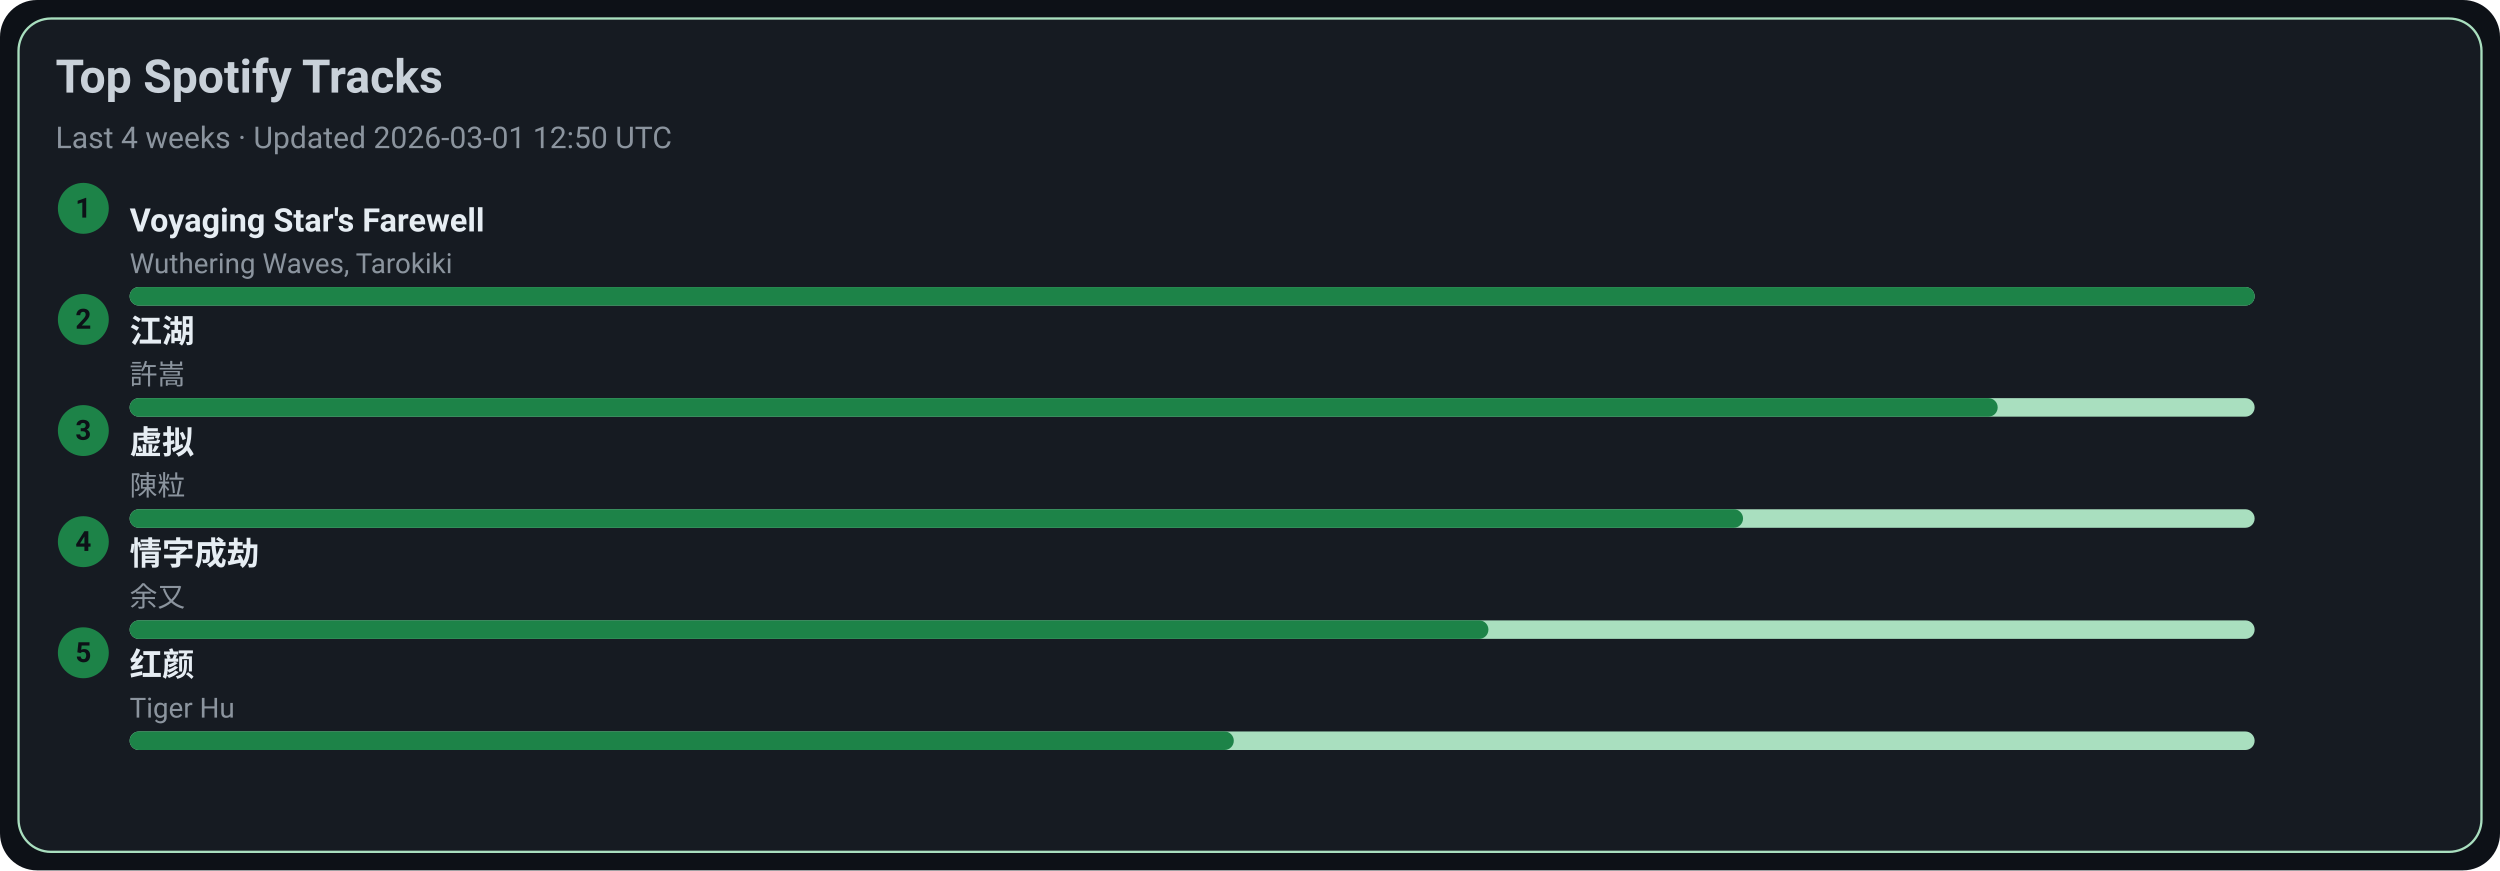
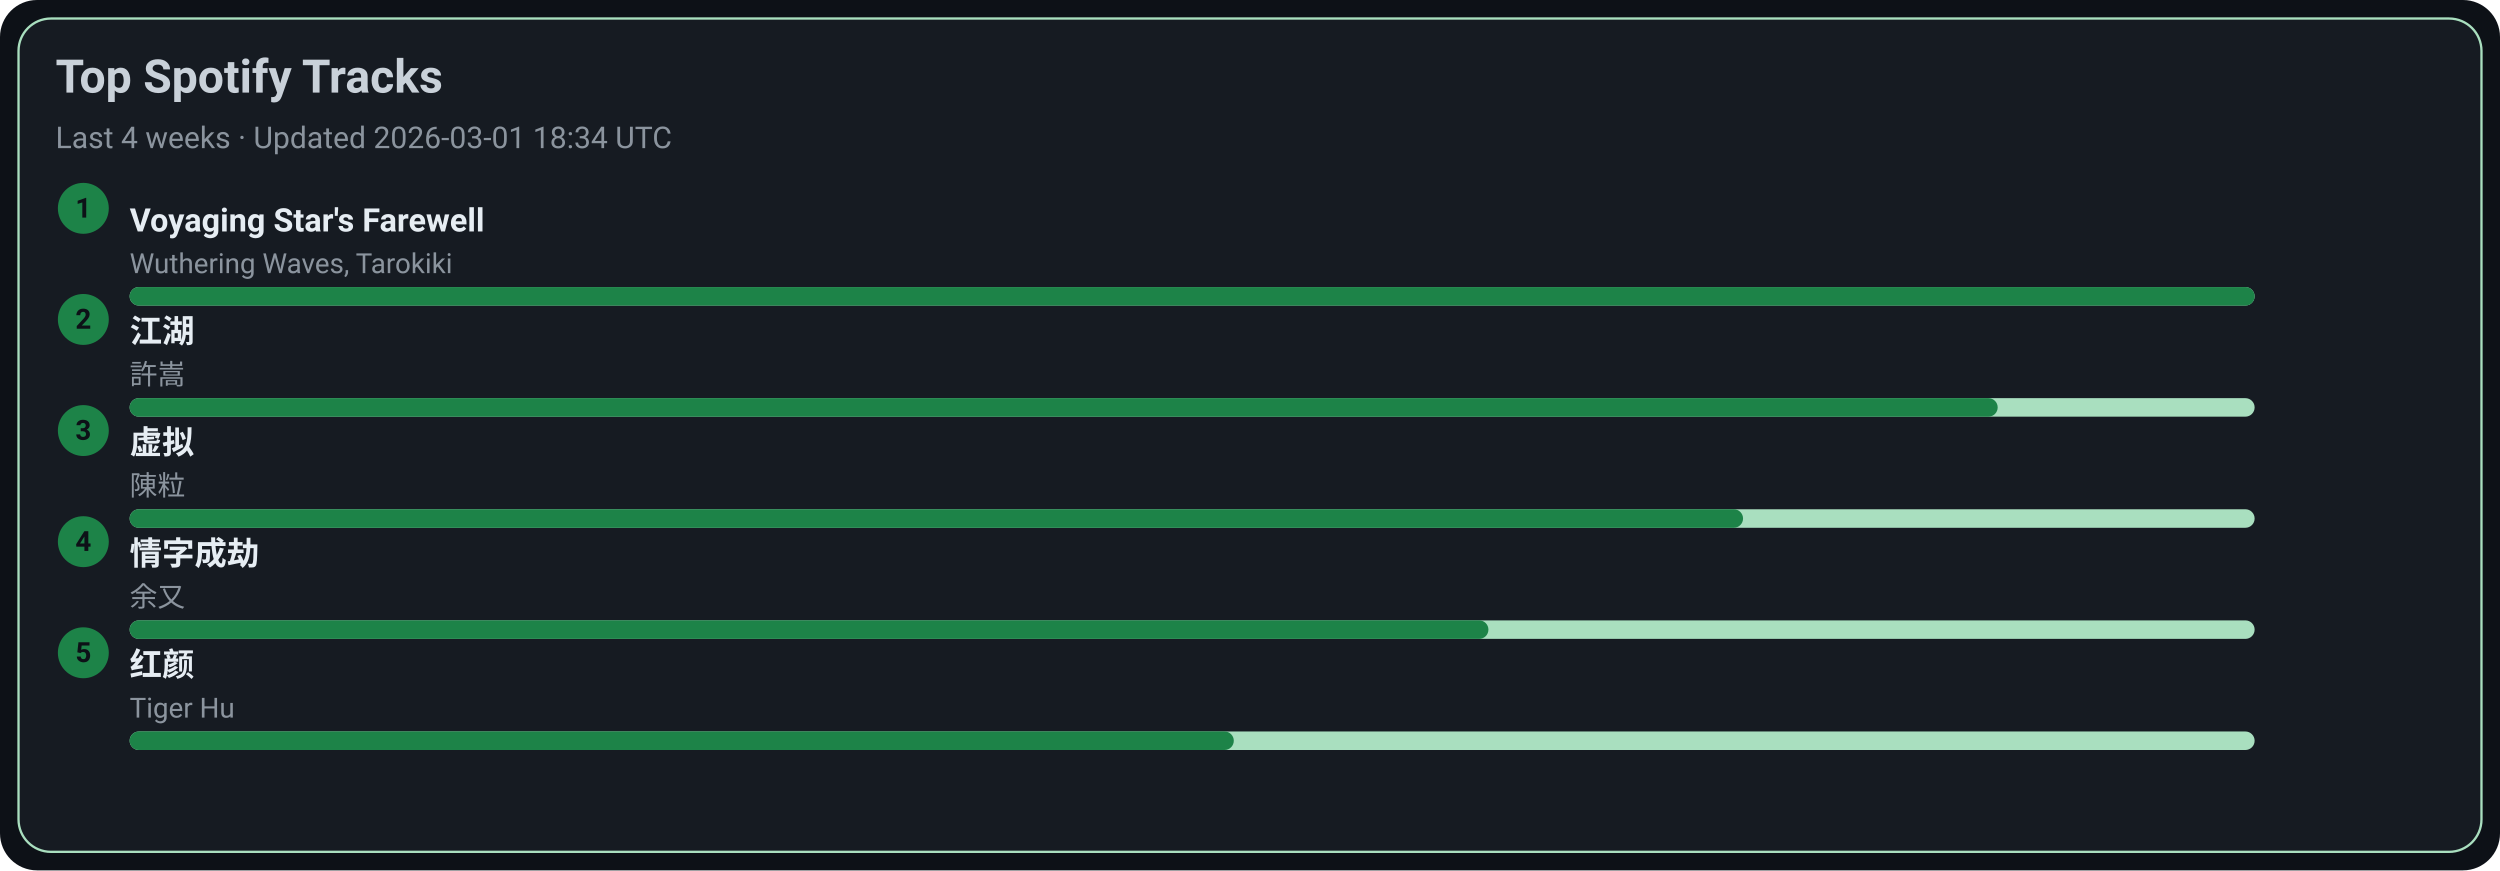
<svg xmlns="http://www.w3.org/2000/svg" width="1080" height="376" viewBox="0 0 1080 376">
  <style>text{font-family:-apple-system,BlinkMacSystemFont,Segoe UI,Roboto,Ubuntu,Helvetica Neue,Arial,Noto Sans,sans-serif}</style>
  <rect width="1080" height="376" rx="16" fill="#0d1117" />
  <rect x="8" y="8" width="1064" height="360" rx="14" fill="#161b22" stroke="#A9DFBF" />
  <text x="24" y="40" font-size="20" fill="#c9d1d9" font-weight="600">Top Spotify Tracks</text>
-   <text x="24" y="64" font-size="13" fill="#8b949e">Last 4 weeks · Updated 2026-03-01 12:50 UTC</text>
+   <text x="24" y="64" font-size="13" fill="#8b949e">Last 4 weeks · Updated 2026-03-01 18:34 UTC</text>
  <circle cx="36" cy="90" r="11" fill="#1D8348" />
  <text x="36" y="94" text-anchor="middle" font-size="12" fill="#0d1117" font-weight="700">1</text>
  <a href="https://open.spotify.com/track/3uI2KolgU1Pt41ywffsggr" target="_blank" rel="noopener noreferrer">
    <text x="56" y="100" font-size="14" fill="#e6edf3" font-weight="600">Voyaging Star's Farewell</text>
  </a>
  <text x="56" y="118" font-size="12" fill="#8b949e">Wuthering Waves, Tarokiki</text>
  <rect x="56" y="124" width="918" height="8" rx="4" fill="#A9DFBF" />
  <rect x="56" y="124" width="918" height="8" rx="4" fill="#1D8348" />
  <circle cx="36" cy="138" r="11" fill="#1D8348" />
  <text x="36" y="142" text-anchor="middle" font-size="12" fill="#0d1117" font-weight="700">2</text>
  <a href="https://open.spotify.com/track/03PCdwqajii1xgp7WIozzC" target="_blank" rel="noopener noreferrer">
    <text x="56" y="148" font-size="14" fill="#e6edf3" font-weight="600">江湖</text>
  </a>
  <text x="56" y="166" font-size="12" fill="#8b949e">許嵩</text>
  <rect x="56" y="172" width="918" height="8" rx="4" fill="#A9DFBF" />
  <rect x="56" y="172" width="807" height="8" rx="4" fill="#1D8348" />
  <circle cx="36" cy="186" r="11" fill="#1D8348" />
  <text x="36" y="190" text-anchor="middle" font-size="12" fill="#0d1117" font-weight="700">3</text>
  <a href="https://open.spotify.com/track/5l9sg05BhpfsdLfRvjGsAf" target="_blank" rel="noopener noreferrer">
    <text x="56" y="196" font-size="14" fill="#e6edf3" font-weight="600">虚拟</text>
  </a>
  <text x="56" y="214" font-size="12" fill="#8b949e">陳粒</text>
  <rect x="56" y="220" width="918" height="8" rx="4" fill="#A9DFBF" />
  <rect x="56" y="220" width="697" height="8" rx="4" fill="#1D8348" />
  <circle cx="36" cy="234" r="11" fill="#1D8348" />
  <text x="36" y="238" text-anchor="middle" font-size="12" fill="#0d1117" font-weight="700">4</text>
  <a href="https://open.spotify.com/track/6PLof7Z5mvbp9im83J4m3m" target="_blank" rel="noopener noreferrer">
    <text x="56" y="244" font-size="14" fill="#e6edf3" font-weight="600">情字成劫</text>
  </a>
  <text x="56" y="262" font-size="12" fill="#8b949e">余又</text>
  <rect x="56" y="268" width="918" height="8" rx="4" fill="#A9DFBF" />
  <rect x="56" y="268" width="587" height="8" rx="4" fill="#1D8348" />
  <circle cx="36" cy="282" r="11" fill="#1D8348" />
  <text x="36" y="286" text-anchor="middle" font-size="12" fill="#0d1117" font-weight="700">5</text>
  <a href="https://open.spotify.com/track/6Q7OE4tvrUOIvIDY2EC5Im" target="_blank" rel="noopener noreferrer">
    <text x="56" y="292" font-size="14" fill="#e6edf3" font-weight="600">红颜</text>
  </a>
  <text x="56" y="310" font-size="12" fill="#8b949e">Tiger Hu</text>
  <rect x="56" y="316" width="918" height="8" rx="4" fill="#A9DFBF" />
  <rect x="56" y="316" width="477" height="8" rx="4" fill="#1D8348" />
</svg>
